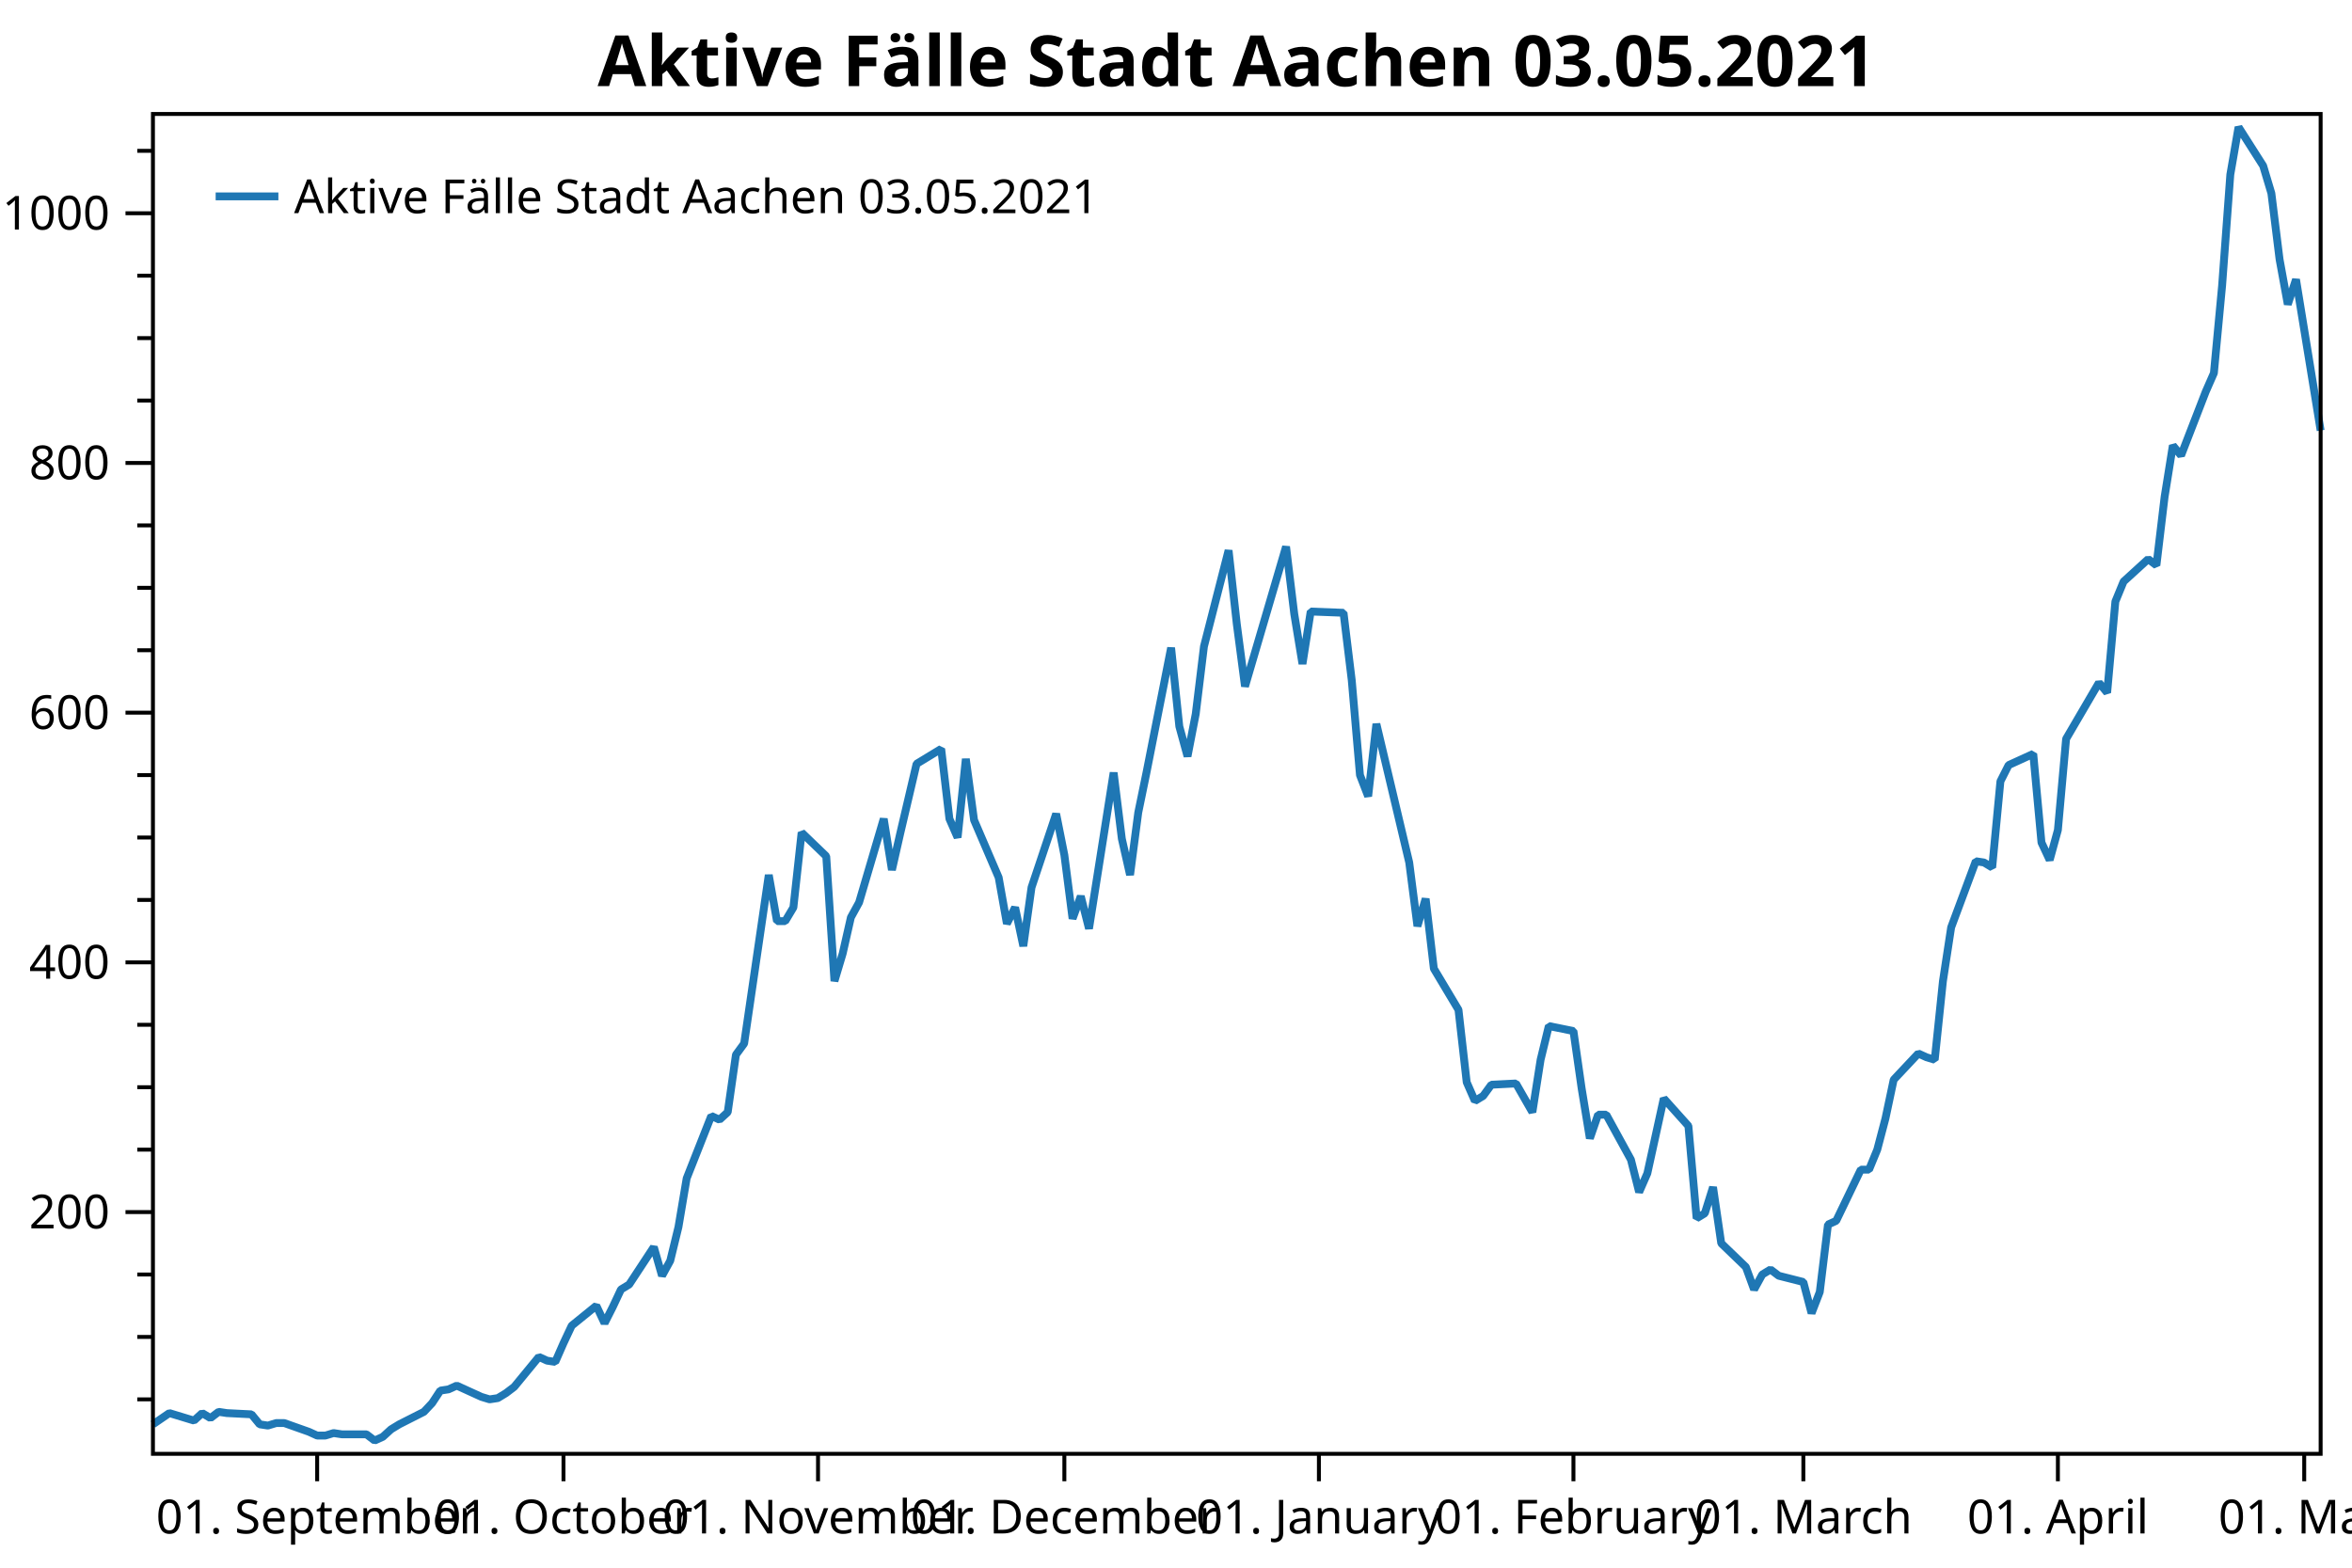
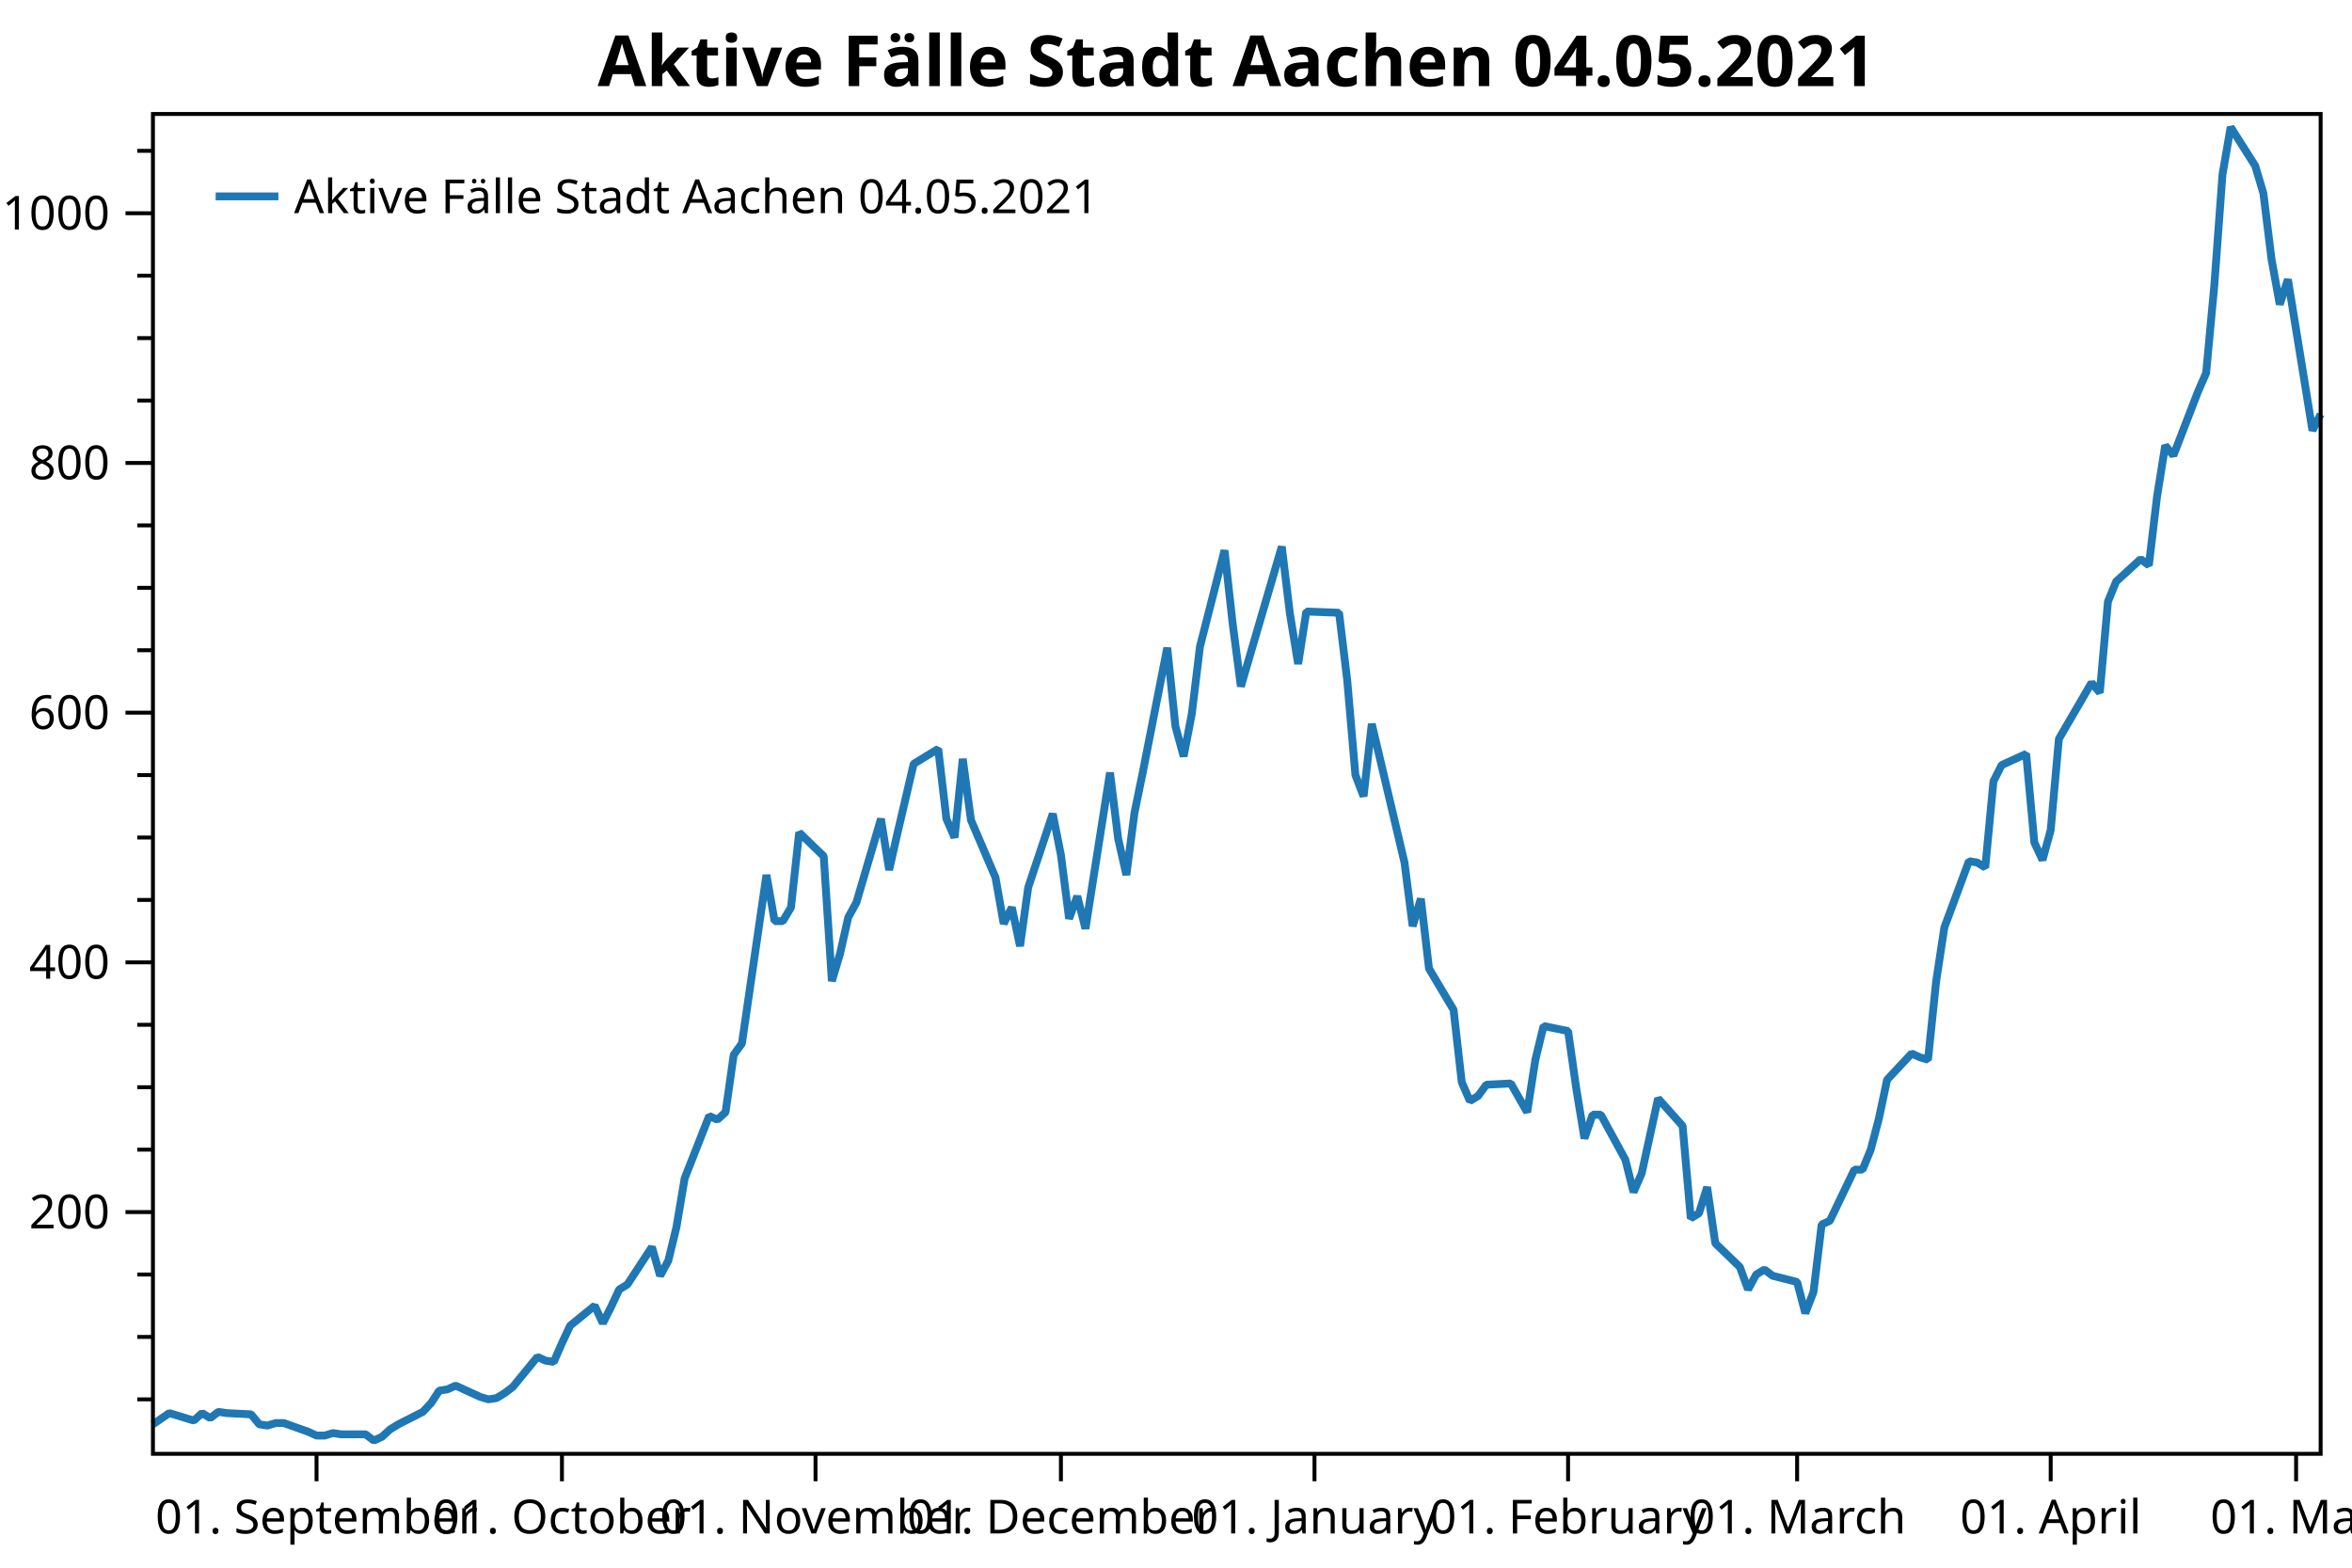
<svg xmlns="http://www.w3.org/2000/svg" width="600" height="400" version="1.1">
  <rect x="0" y="0" width="600" height="400" style="fill:rgb(255,255,255);stroke:none;" />
  <polyline points="39.016,357.05 35.016,357.05" style="fill:none;stroke:black;stroke-width:1" />
  <polyline points="39.016,341.121 35.016,341.121" style="fill:none;stroke:black;stroke-width:1" />
  <polyline points="39.016,325.193 35.016,325.193" style="fill:none;stroke:black;stroke-width:1" />
  <polyline points="39.016,293.336 35.016,293.336" style="fill:none;stroke:black;stroke-width:1" />
  <polyline points="39.016,277.408 35.016,277.408" style="fill:none;stroke:black;stroke-width:1" />
  <polyline points="39.016,261.48 35.016,261.48" style="fill:none;stroke:black;stroke-width:1" />
  <polyline points="39.016,229.623 35.016,229.623" style="fill:none;stroke:black;stroke-width:1" />
  <polyline points="39.016,213.695 35.016,213.695" style="fill:none;stroke:black;stroke-width:1" />
  <polyline points="39.016,197.767 35.016,197.767" style="fill:none;stroke:black;stroke-width:1" />
  <polyline points="39.016,165.91 35.016,165.91" style="fill:none;stroke:black;stroke-width:1" />
  <polyline points="39.016,149.982 35.016,149.982" style="fill:none;stroke:black;stroke-width:1" />
  <polyline points="39.016,134.053 35.016,134.053" style="fill:none;stroke:black;stroke-width:1" />
  <polyline points="39.016,102.197 35.016,102.197" style="fill:none;stroke:black;stroke-width:1" />
  <polyline points="39.016,86.269 35.016,86.269" style="fill:none;stroke:black;stroke-width:1" />
  <polyline points="39.016,70.34 35.016,70.34" style="fill:none;stroke:black;stroke-width:1" />
  <polyline points="39.016,38.484 35.016,38.484" style="fill:none;stroke:black;stroke-width:1" />
  <text dominant-baseline="middle" text-anchor="end" transform="translate(28.016,309.2646)" font-family="Segoe UI" font-size="12" font-weight="400" fill="black">200</text>
  <text dominant-baseline="middle" text-anchor="end" transform="translate(28.016,245.5514)" font-family="Segoe UI" font-size="12" font-weight="400" fill="black">400</text>
  <text dominant-baseline="middle" text-anchor="end" transform="translate(28.016,181.8382)" font-family="Segoe UI" font-size="12" font-weight="400" fill="black">600</text>
  <text dominant-baseline="middle" text-anchor="end" transform="translate(28.016,118.125)" font-family="Segoe UI" font-size="12" font-weight="400" fill="black">800</text>
  <text dominant-baseline="middle" text-anchor="end" transform="translate(28.016,54.4119)" font-family="Segoe UI" font-size="12" font-weight="400" fill="black">1000</text>
  <polyline points="39.016,309.265 32.016,309.265" style="fill:none;stroke:black;stroke-width:1" />
  <polyline points="39.016,245.551 32.016,245.551" style="fill:none;stroke:black;stroke-width:1" />
  <polyline points="39.016,181.838 32.016,181.838" style="fill:none;stroke:black;stroke-width:1" />
  <polyline points="39.016,118.125 32.016,118.125" style="fill:none;stroke:black;stroke-width:1" />
  <polyline points="39.016,54.412 32.016,54.412" style="fill:none;stroke:black;stroke-width:1" />
-   <text dominant-baseline="hanging" text-anchor="middle" transform="translate(80.9087,381.947)" font-family="Segoe UI" font-size="12" font-weight="400" fill="black">01. September</text>
-   <text dominant-baseline="hanging" text-anchor="middle" transform="translate(143.7478,381.947)" font-family="Segoe UI" font-size="12" font-weight="400" fill="black">01. October</text>
-   <text dominant-baseline="hanging" text-anchor="middle" transform="translate(208.6815,381.947)" font-family="Segoe UI" font-size="12" font-weight="400" fill="black">01. November</text>
-   <text dominant-baseline="hanging" text-anchor="middle" transform="translate(271.5206,381.947)" font-family="Segoe UI" font-size="12" font-weight="400" fill="black">01. December</text>
-   <text dominant-baseline="hanging" text-anchor="middle" transform="translate(336.4544,381.947)" font-family="Segoe UI" font-size="12" font-weight="400" fill="black">01. January</text>
-   <text dominant-baseline="hanging" text-anchor="middle" transform="translate(401.3881,381.947)" font-family="Segoe UI" font-size="12" font-weight="400" fill="black">01. February</text>
-   <text dominant-baseline="hanging" text-anchor="middle" transform="translate(460.0379,381.947)" font-family="Segoe UI" font-size="12" font-weight="400" fill="black">01. March</text>
-   <text dominant-baseline="hanging" text-anchor="middle" transform="translate(524.9716,381.947)" font-family="Segoe UI" font-size="12" font-weight="400" fill="black">01. April</text>
-   <text dominant-baseline="hanging" text-anchor="middle" transform="translate(587.8107,381.947)" font-family="Segoe UI" font-size="12" font-weight="400" fill="black">01. May</text>
-   <polyline points="80.909,370.947 80.909,377.947" style="fill:none;stroke:black;stroke-width:1" />
-   <polyline points="143.748,370.947 143.748,377.947" style="fill:none;stroke:black;stroke-width:1" />
-   <polyline points="208.681,370.947 208.681,377.947" style="fill:none;stroke:black;stroke-width:1" />
-   <polyline points="271.521,370.947 271.521,377.947" style="fill:none;stroke:black;stroke-width:1" />
-   <polyline points="336.454,370.947 336.454,377.947" style="fill:none;stroke:black;stroke-width:1" />
-   <polyline points="401.388,370.947 401.388,377.947" style="fill:none;stroke:black;stroke-width:1" />
-   <polyline points="460.038,370.947 460.038,377.947" style="fill:none;stroke:black;stroke-width:1" />
-   <polyline points="524.972,370.947 524.972,377.947" style="fill:none;stroke:black;stroke-width:1" />
-   <polyline points="587.811,370.947 587.811,377.947" style="fill:none;stroke:black;stroke-width:1" />
-   <polyline points="39.016,363.421 43.205,360.554 49.489,362.465 51.584,360.554 53.678,361.828 55.773,360.235 57.868,360.554 64.152,360.872 66.246,363.421 68.341,363.739 70.436,363.102 72.53,363.102 78.814,365.332 80.909,366.288 83.003,366.288 85.098,365.651 87.193,365.969 93.477,365.969 95.571,367.562 97.666,366.606 99.76,364.695 101.855,363.421 108.139,360.235 110.234,358.005 112.328,354.82 114.423,354.501 116.517,353.545 122.802,356.412 124.896,357.05 126.991,356.731 129.085,355.457 131.18,353.864 137.464,346.218 139.559,347.174 141.653,347.493 143.748,342.714 145.843,338.254 152.126,333.157 154.221,337.617 156.316,333.476 158.41,329.016 160.505,327.741 166.789,318.185 168.883,325.512 170.978,321.689 173.073,313.087 175.167,300.663 181.451,284.735 183.546,285.691 185.641,283.779 187.735,269.125 189.83,266.258 196.114,223.252 198.208,235.039 200.303,235.039 202.398,231.535 204.492,212.421 210.776,218.473 212.871,250.33 214.965,243.321 217.06,234.083 219.155,230.26 225.439,208.916 227.533,221.977 229.628,212.739 233.817,194.899 240.101,191.077 242.196,208.916 244.29,213.695 246.385,193.625 248.48,209.235 254.763,223.889 256.858,235.676 258.953,231.535 261.048,241.41 263.142,226.438 269.426,207.642 271.521,218.155 273.615,234.402 275.71,228.667 277.805,236.95 284.089,197.129 286.183,214.013 288.278,223.252 290.372,207.323 292.467,197.129 298.751,165.273 300.846,185.343 302.94,192.988 305.035,182.157 307.13,164.954 313.413,140.425 315.508,159.22 317.603,175.148 328.076,139.469 330.171,156.672 332.265,169.414 334.36,156.034 342.738,156.353 344.833,173.555 346.928,197.767 349.022,203.182 351.117,184.705 359.495,220.066 361.59,236.313 363.685,229.305 365.779,247.144 372.063,257.657 374.158,276.134 376.252,280.912 378.347,279.638 380.442,276.771 386.726,276.452 390.915,283.779 393.01,270.4 395.104,261.798 401.388,263.072 403.483,277.727 405.577,290.469 407.672,284.416 409.767,284.416 416.05,295.885 418.145,304.168 420.24,299.389 422.334,289.832 424.429,280.275 430.713,287.284 432.808,310.857 434.902,309.583 436.997,302.893 439.091,317.229 445.375,323.281 447.47,329.016 449.565,325.193 451.659,323.919 453.754,325.512 460.038,327.104 462.132,335.068 464.227,329.653 466.322,312.45 468.416,311.495 474.7,298.433 476.795,298.433 478.89,293.336 480.984,285.372 483.079,275.497 489.363,268.807 491.457,269.762 493.552,270.4 495.647,250.33 497.741,236.632 504.025,219.748 506.12,220.066 508.214,221.34 510.309,199.359 512.404,195.218 518.688,192.351 520.782,214.969 522.877,219.429 524.972,211.783 527.066,188.528 535.445,174.193 537.539,176.741 539.634,153.486 541.729,148.389 548.013,142.655 550.107,144.248 552.202,126.726 554.297,113.665 556.391,116.214 562.675,99.967 564.77,95.188 566.864,72.889 568.959,44.536 571.054,32.431 577.337,42.306 579.432,49.315 581.527,66.199 583.621,77.667 585.716,71.296 592,109.842" style="fill:none;stroke:rgb(31,119,180);stroke-width:2;stroke-linejoin:bevel" />
-   <text dominant-baseline="hanging" text-anchor="middle" transform="translate(315.508,8)" font-family="Segoe UI" font-size="18" font-weight="700" fill="black">Aktive Fälle Stadt Aachen 03.05.2021</text>
+   <text dominant-baseline="hanging" text-anchor="middle" transform="translate(80.7506,381.947)" font-family="Segoe UI" font-size="12" font-weight="400" fill="black">01. September</text>
+   <text dominant-baseline="hanging" text-anchor="middle" transform="translate(143.3526,381.947)" font-family="Segoe UI" font-size="12" font-weight="400" fill="black">01. October</text>
+   <text dominant-baseline="hanging" text-anchor="middle" transform="translate(208.0413,381.947)" font-family="Segoe UI" font-size="12" font-weight="400" fill="black">01. November</text>
+   <text dominant-baseline="hanging" text-anchor="middle" transform="translate(270.6433,381.947)" font-family="Segoe UI" font-size="12" font-weight="400" fill="black">01. December</text>
+   <text dominant-baseline="hanging" text-anchor="middle" transform="translate(335.332,381.947)" font-family="Segoe UI" font-size="12" font-weight="400" fill="black">01. January</text>
+   <text dominant-baseline="hanging" text-anchor="middle" transform="translate(400.0206,381.947)" font-family="Segoe UI" font-size="12" font-weight="400" fill="black">01. February</text>
+   <text dominant-baseline="hanging" text-anchor="middle" transform="translate(458.4491,381.947)" font-family="Segoe UI" font-size="12" font-weight="400" fill="black">01. March</text>
+   <text dominant-baseline="hanging" text-anchor="middle" transform="translate(523.1378,381.947)" font-family="Segoe UI" font-size="12" font-weight="400" fill="black">01. April</text>
+   <text dominant-baseline="hanging" text-anchor="middle" transform="translate(585.7398,381.947)" font-family="Segoe UI" font-size="12" font-weight="400" fill="black">01. May</text>
+   <polyline points="80.751,370.947 80.751,377.947" style="fill:none;stroke:black;stroke-width:1" />
+   <polyline points="143.353,370.947 143.353,377.947" style="fill:none;stroke:black;stroke-width:1" />
+   <polyline points="208.041,370.947 208.041,377.947" style="fill:none;stroke:black;stroke-width:1" />
+   <polyline points="270.643,370.947 270.643,377.947" style="fill:none;stroke:black;stroke-width:1" />
+   <polyline points="335.332,370.947 335.332,377.947" style="fill:none;stroke:black;stroke-width:1" />
+   <polyline points="400.021,370.947 400.021,377.947" style="fill:none;stroke:black;stroke-width:1" />
+   <polyline points="458.449,370.947 458.449,377.947" style="fill:none;stroke:black;stroke-width:1" />
+   <polyline points="523.138,370.947 523.138,377.947" style="fill:none;stroke:black;stroke-width:1" />
+   <polyline points="585.74,370.947 585.74,377.947" style="fill:none;stroke:black;stroke-width:1" />
+   <polyline points="39.016,363.421 43.19,360.554 49.45,362.465 51.536,360.554 53.623,361.828 55.71,360.235 57.797,360.554 64.057,360.872 66.144,363.421 68.23,363.739 70.317,363.102 72.404,363.102 78.664,365.332 80.751,366.288 82.837,366.288 84.924,365.651 87.011,365.969 93.271,365.969 95.358,367.562 97.445,366.606 99.531,364.695 101.618,363.421 107.878,360.235 109.965,358.005 112.052,354.82 114.138,354.501 116.225,353.545 122.485,356.412 124.572,357.05 126.659,356.731 128.745,355.457 130.832,353.864 137.092,346.218 139.179,347.174 141.266,347.493 143.353,342.714 145.439,338.254 151.7,333.157 153.786,337.617 155.873,333.476 157.96,329.016 160.047,327.741 166.307,318.185 168.393,325.512 170.48,321.689 172.567,313.087 174.654,300.663 180.914,284.735 183,285.691 185.087,283.779 187.174,269.125 189.261,266.258 195.521,223.252 197.608,235.039 199.694,235.039 201.781,231.535 203.868,212.421 210.128,218.473 212.215,250.33 214.302,243.321 216.388,234.083 218.475,230.26 224.735,208.916 226.822,221.977 228.909,212.739 233.082,194.899 239.342,191.077 241.429,208.916 243.516,213.695 245.602,193.625 247.689,209.235 253.949,223.889 256.036,235.676 258.123,231.535 260.21,241.41 262.296,226.438 268.557,207.642 270.643,218.155 272.73,234.402 274.817,228.667 276.904,236.95 283.164,197.129 285.25,214.013 287.337,223.252 289.424,207.323 291.511,197.129 297.771,165.273 299.858,185.343 301.944,192.988 304.031,182.157 306.118,164.954 312.378,140.425 314.465,159.22 316.551,175.148 326.985,139.469 329.072,156.672 331.159,169.414 333.245,156.034 341.592,156.353 343.679,173.555 345.766,197.767 347.852,203.182 349.939,184.705 358.286,220.066 360.373,236.313 362.459,229.305 364.546,247.144 370.806,257.657 372.893,276.134 374.98,280.912 377.067,279.638 379.153,276.771 385.413,276.452 389.587,283.779 391.674,270.4 393.76,261.798 400.021,263.072 402.107,277.727 404.194,290.469 406.281,284.416 408.368,284.416 414.628,295.885 416.714,304.168 418.801,299.389 420.888,289.832 422.975,280.275 429.235,287.284 431.322,310.857 433.408,309.583 435.495,302.893 437.582,317.229 443.842,323.281 445.929,329.016 448.015,325.193 450.102,323.919 452.189,325.512 458.449,327.104 460.536,335.068 462.623,329.653 464.709,312.45 466.796,311.495 473.056,298.433 475.143,298.433 477.23,293.336 479.317,285.372 481.403,275.497 487.663,268.807 489.75,269.762 491.837,270.4 493.924,250.33 496.01,236.632 502.271,219.748 504.357,220.066 506.444,221.34 508.531,199.359 510.617,195.218 516.878,192.351 518.964,214.969 521.051,219.429 523.138,211.783 525.225,188.528 533.572,174.193 535.658,176.741 537.745,153.486 539.832,148.389 546.092,142.655 548.179,144.248 550.265,126.726 552.352,113.665 554.439,116.214 560.699,99.967 562.786,95.188 564.872,72.889 566.959,44.536 569.046,32.431 575.306,42.306 577.393,49.315 579.48,66.199 581.566,77.667 583.653,71.296 589.913,109.842 592,105.701" style="fill:none;stroke:rgb(31,119,180);stroke-width:2;stroke-linejoin:bevel" />
+   <text dominant-baseline="hanging" text-anchor="middle" transform="translate(315.508,8)" font-family="Segoe UI" font-size="18" font-weight="700" fill="black">Aktive Fälle Stadt Aachen 04.05.2021</text>
  <polygon points="39.016,29.079 592,29.079 592,370.947 39.016,370.947" style="fill:none;stroke:black;stroke-width:1" />
  <polygon points="47.016,37.08 233.487,37.08 233.487,63.133 47.016,63.133" style="fill:none;stroke:none;" />
-   <text dominant-baseline="hanging" text-anchor="start" transform="translate(75.016,45.0795)" font-family="Segoe UI" font-size="12" font-weight="400" fill="black">Aktive Fälle Stadt Aachen 03.05.2021</text>
+   <text dominant-baseline="hanging" text-anchor="start" transform="translate(75.016,45.0795)" font-family="Segoe UI" font-size="12" font-weight="400" fill="black">Aktive Fälle Stadt Aachen 04.05.2021</text>
  <polyline points="55.016,50.106 71.016,50.106" style="fill:none;stroke:rgb(31,119,180);stroke-width:2" />
</svg>
